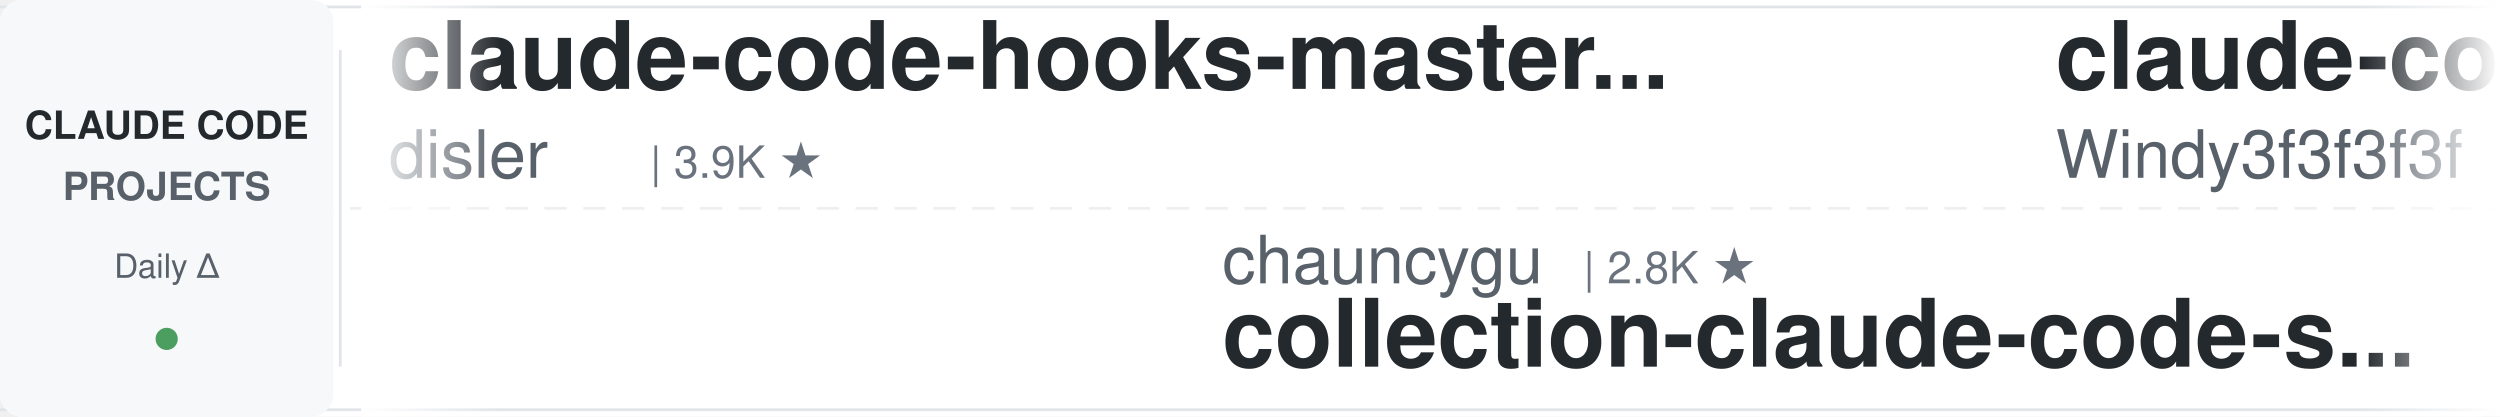
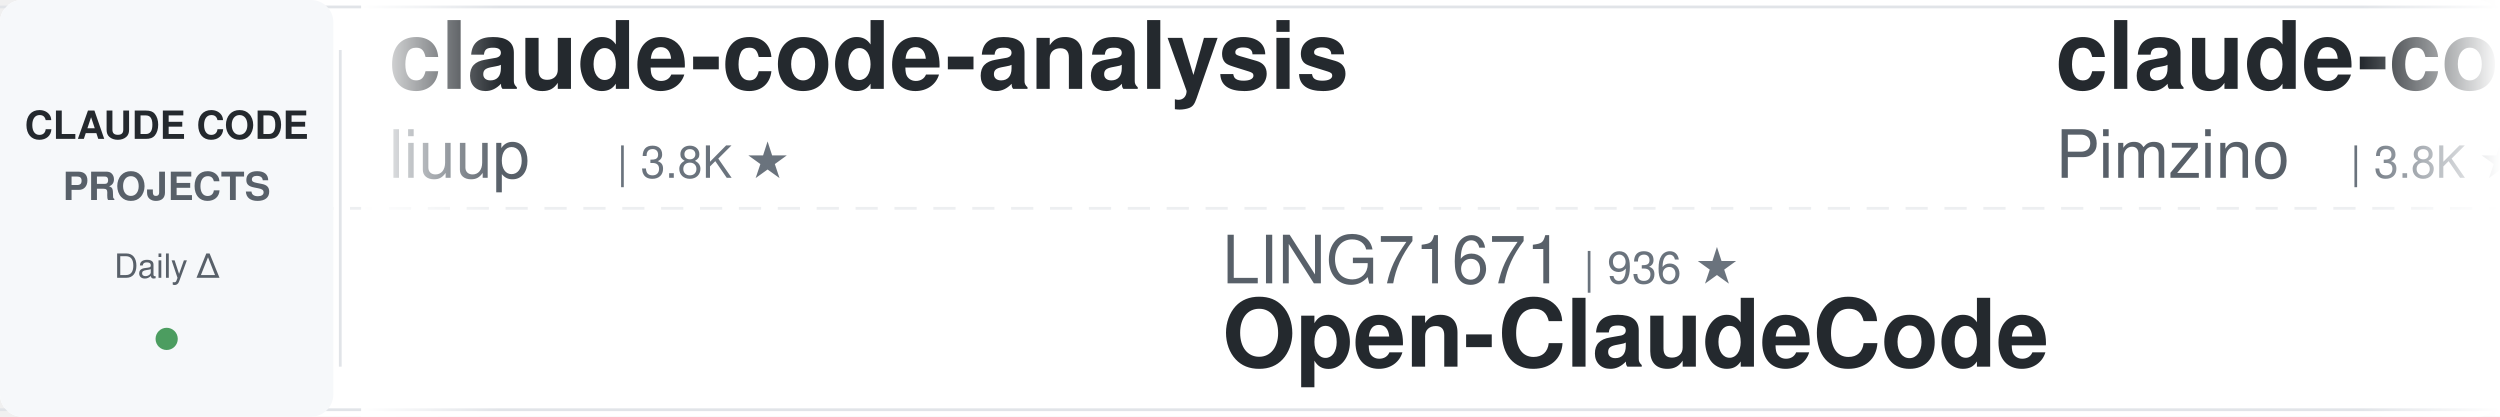
<svg xmlns="http://www.w3.org/2000/svg" width="900" height="150">
  <defs>
    <linearGradient id="awesomeLeftFade" x1="0%" y1="0%" x2="100%" y2="0%">
      <stop offset="0%" style="stop-color:#ffffff;stop-opacity:1" />
      <stop offset="100%" style="stop-color:#ffffff;stop-opacity:0" />
    </linearGradient>
    <linearGradient id="awesomeRightFade" x1="0%" y1="0%" x2="100%" y2="0%">
      <stop offset="0%" style="stop-color:#ffffff;stop-opacity:0" />
      <stop offset="100%" style="stop-color:#ffffff;stop-opacity:1" />
    </linearGradient>
  </defs>
  <rect width="900" height="150" fill="#ffffff" rx="8" />
  <rect x="0" y="2" width="900" height="1" fill="#e1e4e8" />
  <rect x="0" y="147" width="900" height="1" fill="#e1e4e8" />
  <line x1="0" y1="75" x2="900" y2="75" stroke="#e1e4e8" stroke-width="1" stroke-dasharray="8 6" opacity="0.6" />
  <rect x="0" y="0" width="120" height="150" fill="#f6f8fa" rx="8" />
  <text x="60" y="50" font-family="-apple-system, BlinkMacSystemFont, 'Segoe UI', Helvetica, Arial, sans-serif" font-size="14" font-weight="600" fill="#24292e" text-anchor="middle">CLAUDE CODE</text>
  <text x="60" y="72" font-family="-apple-system, BlinkMacSystemFont, 'Segoe UI', Helvetica, Arial, sans-serif" font-size="14" font-weight="600" fill="#586069" text-anchor="middle">PROJECTS</text>
  <text x="60" y="100" font-family="-apple-system, BlinkMacSystemFont, 'Segoe UI', Helvetica, Arial, sans-serif" font-size="12" font-weight="500" fill="#586069" text-anchor="middle">Daily Δ</text>
  <circle cx="60" cy="122" r="4" fill="#22863a" opacity="0.8" />
  <rect x="122" y="18" width="1" height="114" fill="#e1e4e8" />
  <clipPath id="awesomeTickerClip">
    <rect x="130" y="0" width="770" height="150" />
  </clipPath>
  <g clip-path="url(#awesomeTickerClip)">
    <g id="awesomeTickerItems">
      <animateTransform attributeName="transform" attributeType="XML" type="translate" from="0 0" to="-3000 0" dur="54s" repeatCount="indefinite" />
      <g transform="translate(0, 0)">
-         <text x="140" y="32" font-family="-apple-system, BlinkMacSystemFont, 'Segoe UI', Helvetica, Arial, sans-serif" font-size="34" font-weight="600" fill="#24292e">claude-code-hooks-master...</text>
-         <text x="140" y="64" font-family="-apple-system, BlinkMacSystemFont, 'Segoe UI', Helvetica, Arial, sans-serif" font-size="24" font-weight="400" fill="#586069">disler</text>
-         <text x="234" y="64" font-family="-apple-system, BlinkMacSystemFont, 'Segoe UI', Helvetica, Arial, sans-serif" font-size="16" font-weight="500" fill="#6a737d">| 3.9K ★</text>
+         <text x="140" y="32" font-family="-apple-system, BlinkMacSystemFont, 'Segoe UI', Helvetica, Arial, sans-serif" font-size="34" font-weight="600" fill="#24292e">claude-code-analysis</text>
+         <text x="140" y="64" font-family="-apple-system, BlinkMacSystemFont, 'Segoe UI', Helvetica, Arial, sans-serif" font-size="24" font-weight="400" fill="#586069">liuup</text>
+         <text x="222" y="64" font-family="-apple-system, BlinkMacSystemFont, 'Segoe UI', Helvetica, Arial, sans-serif" font-size="16" font-weight="500" fill="#6a737d">| 3.8K ★</text>
      </g>
      <g transform="translate(300, 0)">
-         <text x="140" y="102" font-family="-apple-system, BlinkMacSystemFont, 'Segoe UI', Helvetica, Arial, sans-serif" font-size="24" font-weight="400" fill="#586069">chauncygu</text>
-         <text x="270" y="102" font-family="-apple-system, BlinkMacSystemFont, 'Segoe UI', Helvetica, Arial, sans-serif" font-size="16" font-weight="500" fill="#6a737d">| 2.8K ★</text>
-         <text x="140" y="132" font-family="-apple-system, BlinkMacSystemFont, 'Segoe UI', Helvetica, Arial, sans-serif" font-size="34" font-weight="600" fill="#24292e">collection-claude-code-s...</text>
+         <text x="140" y="102" font-family="-apple-system, BlinkMacSystemFont, 'Segoe UI', Helvetica, Arial, sans-serif" font-size="24" font-weight="400" fill="#586069">LING71671</text>
+         <text x="270" y="102" font-family="-apple-system, BlinkMacSystemFont, 'Segoe UI', Helvetica, Arial, sans-serif" font-size="16" font-weight="500" fill="#6a737d">| 936 ★</text>
+         <text x="140" y="132" font-family="-apple-system, BlinkMacSystemFont, 'Segoe UI', Helvetica, Arial, sans-serif" font-size="34" font-weight="600" fill="#24292e">Open-ClaudeCode</text>
      </g>
      <g transform="translate(600, 0)">
-         <text x="140" y="32" font-family="-apple-system, BlinkMacSystemFont, 'Segoe UI', Helvetica, Arial, sans-serif" font-size="34" font-weight="600" fill="#24292e">claude-code-from-scratch</text>
-         <text x="140" y="64" font-family="-apple-system, BlinkMacSystemFont, 'Segoe UI', Helvetica, Arial, sans-serif" font-size="24" font-weight="400" fill="#586069">Windy3f3f3f3f</text>
-         <text x="318" y="64" font-family="-apple-system, BlinkMacSystemFont, 'Segoe UI', Helvetica, Arial, sans-serif" font-size="16" font-weight="500" fill="#6a737d">| 2.5K ★</text>
-         <text x="395" y="64" font-family="-apple-system, BlinkMacSystemFont, 'Segoe UI', Helvetica, Arial, sans-serif" font-size="16" font-weight="500" fill="#22863a"> +2</text>
+         <text x="140" y="32" font-family="-apple-system, BlinkMacSystemFont, 'Segoe UI', Helvetica, Arial, sans-serif" font-size="34" font-weight="600" fill="#24292e">claude-code-spec-workflo...</text>
+         <text x="140" y="64" font-family="-apple-system, BlinkMacSystemFont, 'Segoe UI', Helvetica, Arial, sans-serif" font-size="24" font-weight="400" fill="#586069">Pimzino</text>
+         <text x="246" y="64" font-family="-apple-system, BlinkMacSystemFont, 'Segoe UI', Helvetica, Arial, sans-serif" font-size="16" font-weight="500" fill="#6a737d">| 3.8K ★</text>
+         <text x="323" y="64" font-family="-apple-system, BlinkMacSystemFont, 'Segoe UI', Helvetica, Arial, sans-serif" font-size="16" font-weight="500" fill="#22863a"> +2</text>
      </g>
      <g transform="translate(900, 0)">
-         <text x="140" y="102" font-family="-apple-system, BlinkMacSystemFont, 'Segoe UI', Helvetica, Arial, sans-serif" font-size="24" font-weight="400" fill="#586069">krusemediallc</text>
-         <text x="318" y="102" font-family="-apple-system, BlinkMacSystemFont, 'Segoe UI', Helvetica, Arial, sans-serif" font-size="16" font-weight="500" fill="#6a737d">| 1.1K ★</text>
-         <text x="395" y="102" font-family="-apple-system, BlinkMacSystemFont, 'Segoe UI', Helvetica, Arial, sans-serif" font-size="16" font-weight="500" fill="#22863a"> +1</text>
-         <text x="140" y="132" font-family="-apple-system, BlinkMacSystemFont, 'Segoe UI', Helvetica, Arial, sans-serif" font-size="34" font-weight="600" fill="#24292e">arcads-claude-code</text>
+         <text x="140" y="102" font-family="-apple-system, BlinkMacSystemFont, 'Segoe UI', Helvetica, Arial, sans-serif" font-size="24" font-weight="400" fill="#586069">repowise-dev</text>
+         <text x="306" y="102" font-family="-apple-system, BlinkMacSystemFont, 'Segoe UI', Helvetica, Arial, sans-serif" font-size="16" font-weight="500" fill="#6a737d">| 1.2K ★</text>
+         <text x="140" y="132" font-family="-apple-system, BlinkMacSystemFont, 'Segoe UI', Helvetica, Arial, sans-serif" font-size="34" font-weight="600" fill="#24292e">claude-code-prompts</text>
      </g>
      <g transform="translate(1200, 0)">
-         <text x="140" y="32" font-family="-apple-system, BlinkMacSystemFont, 'Segoe UI', Helvetica, Arial, sans-serif" font-size="34" font-weight="600" fill="#24292e">skills</text>
-         <text x="140" y="64" font-family="-apple-system, BlinkMacSystemFont, 'Segoe UI', Helvetica, Arial, sans-serif" font-size="24" font-weight="400" fill="#586069">anthropics</text>
-         <text x="282" y="64" font-family="-apple-system, BlinkMacSystemFont, 'Segoe UI', Helvetica, Arial, sans-serif" font-size="16" font-weight="500" fill="#6a737d">| 167.4K ★</text>
-         <text x="377" y="64" font-family="-apple-system, BlinkMacSystemFont, 'Segoe UI', Helvetica, Arial, sans-serif" font-size="16" font-weight="500" fill="#22863a"> +20</text>
+         <text x="140" y="32" font-family="-apple-system, BlinkMacSystemFont, 'Segoe UI', Helvetica, Arial, sans-serif" font-size="34" font-weight="600" fill="#24292e">ralph-claude-code</text>
+         <text x="140" y="64" font-family="-apple-system, BlinkMacSystemFont, 'Segoe UI', Helvetica, Arial, sans-serif" font-size="24" font-weight="400" fill="#586069">frankbria</text>
+         <text x="270" y="64" font-family="-apple-system, BlinkMacSystemFont, 'Segoe UI', Helvetica, Arial, sans-serif" font-size="16" font-weight="500" fill="#6a737d">| 9.6K ★</text>
+         <text x="347" y="64" font-family="-apple-system, BlinkMacSystemFont, 'Segoe UI', Helvetica, Arial, sans-serif" font-size="16" font-weight="500" fill="#cb2431"> -1</text>
      </g>
      <g transform="translate(1500, 0)">
-         <text x="140" y="102" font-family="-apple-system, BlinkMacSystemFont, 'Segoe UI', Helvetica, Arial, sans-serif" font-size="24" font-weight="400" fill="#586069">musistudio</text>
-         <text x="282" y="102" font-family="-apple-system, BlinkMacSystemFont, 'Segoe UI', Helvetica, Arial, sans-serif" font-size="16" font-weight="500" fill="#6a737d">| 36.6K ★</text>
-         <text x="368" y="102" font-family="-apple-system, BlinkMacSystemFont, 'Segoe UI', Helvetica, Arial, sans-serif" font-size="16" font-weight="500" fill="#22863a"> +2</text>
-         <text x="140" y="132" font-family="-apple-system, BlinkMacSystemFont, 'Segoe UI', Helvetica, Arial, sans-serif" font-size="34" font-weight="600" fill="#24292e">claude-code-router</text>
+         <text x="140" y="102" font-family="-apple-system, BlinkMacSystemFont, 'Segoe UI', Helvetica, Arial, sans-serif" font-size="24" font-weight="400" fill="#586069">anthropics</text>
+         <text x="282" y="102" font-family="-apple-system, BlinkMacSystemFont, 'Segoe UI', Helvetica, Arial, sans-serif" font-size="16" font-weight="500" fill="#6a737d">| 5.8K ★</text>
+         <text x="359" y="102" font-family="-apple-system, BlinkMacSystemFont, 'Segoe UI', Helvetica, Arial, sans-serif" font-size="16" font-weight="500" fill="#22863a"> +2</text>
+         <text x="140" y="132" font-family="-apple-system, BlinkMacSystemFont, 'Segoe UI', Helvetica, Arial, sans-serif" font-size="34" font-weight="600" fill="#24292e">claude-code-security-rev...</text>
      </g>
      <g transform="translate(1800, 0)">
-         <text x="140" y="32" font-family="-apple-system, BlinkMacSystemFont, 'Segoe UI', Helvetica, Arial, sans-serif" font-size="34" font-weight="600" fill="#24292e">learn-claude-code</text>
-         <text x="140" y="64" font-family="-apple-system, BlinkMacSystemFont, 'Segoe UI', Helvetica, Arial, sans-serif" font-size="24" font-weight="400" fill="#586069">shareAI-lab</text>
-         <text x="294" y="64" font-family="-apple-system, BlinkMacSystemFont, 'Segoe UI', Helvetica, Arial, sans-serif" font-size="16" font-weight="500" fill="#6a737d">| 73.8K ★</text>
-         <text x="380" y="64" font-family="-apple-system, BlinkMacSystemFont, 'Segoe UI', Helvetica, Arial, sans-serif" font-size="16" font-weight="500" fill="#22863a"> +9</text>
+         <text x="140" y="32" font-family="-apple-system, BlinkMacSystemFont, 'Segoe UI', Helvetica, Arial, sans-serif" font-size="34" font-weight="600" fill="#24292e">claude-code-showcase</text>
+         <text x="140" y="64" font-family="-apple-system, BlinkMacSystemFont, 'Segoe UI', Helvetica, Arial, sans-serif" font-size="24" font-weight="400" fill="#586069">ChrisWiles</text>
+         <text x="282" y="64" font-family="-apple-system, BlinkMacSystemFont, 'Segoe UI', Helvetica, Arial, sans-serif" font-size="16" font-weight="500" fill="#6a737d">| 6.0K ★</text>
+         <text x="359" y="64" font-family="-apple-system, BlinkMacSystemFont, 'Segoe UI', Helvetica, Arial, sans-serif" font-size="16" font-weight="500" fill="#22863a"> +1</text>
      </g>
      <g transform="translate(2100, 0)">
-         <text x="140" y="102" font-family="-apple-system, BlinkMacSystemFont, 'Segoe UI', Helvetica, Arial, sans-serif" font-size="24" font-weight="400" fill="#586069">anthropics</text>
-         <text x="282" y="102" font-family="-apple-system, BlinkMacSystemFont, 'Segoe UI', Helvetica, Arial, sans-serif" font-size="16" font-weight="500" fill="#6a737d">| 8.6K ★</text>
-         <text x="359" y="102" font-family="-apple-system, BlinkMacSystemFont, 'Segoe UI', Helvetica, Arial, sans-serif" font-size="16" font-weight="500" fill="#22863a"> +1</text>
-         <text x="140" y="132" font-family="-apple-system, BlinkMacSystemFont, 'Segoe UI', Helvetica, Arial, sans-serif" font-size="34" font-weight="600" fill="#24292e">claude-code-action</text>
+         <text x="140" y="102" font-family="-apple-system, BlinkMacSystemFont, 'Segoe UI', Helvetica, Arial, sans-serif" font-size="24" font-weight="400" fill="#586069">Piebald-AI</text>
+         <text x="282" y="102" font-family="-apple-system, BlinkMacSystemFont, 'Segoe UI', Helvetica, Arial, sans-serif" font-size="16" font-weight="500" fill="#6a737d">| 12.2K ★</text>
+         <text x="140" y="132" font-family="-apple-system, BlinkMacSystemFont, 'Segoe UI', Helvetica, Arial, sans-serif" font-size="34" font-weight="600" fill="#24292e">claude-code-system-promp...</text>
      </g>
      <g transform="translate(2400, 0)">
-         <text x="140" y="32" font-family="-apple-system, BlinkMacSystemFont, 'Segoe UI', Helvetica, Arial, sans-serif" font-size="34" font-weight="600" fill="#24292e">claude-code-reverse</text>
-         <text x="140" y="64" font-family="-apple-system, BlinkMacSystemFont, 'Segoe UI', Helvetica, Arial, sans-serif" font-size="24" font-weight="400" fill="#586069">Yuyz0112</text>
-         <text x="258" y="64" font-family="-apple-system, BlinkMacSystemFont, 'Segoe UI', Helvetica, Arial, sans-serif" font-size="16" font-weight="500" fill="#6a737d">| 2.4K ★</text>
+         <text x="140" y="32" font-family="-apple-system, BlinkMacSystemFont, 'Segoe UI', Helvetica, Arial, sans-serif" font-size="34" font-weight="600" fill="#24292e">pi-vs-claude-code</text>
+         <text x="140" y="64" font-family="-apple-system, BlinkMacSystemFont, 'Segoe UI', Helvetica, Arial, sans-serif" font-size="24" font-weight="400" fill="#586069">disler</text>
+         <text x="234" y="64" font-family="-apple-system, BlinkMacSystemFont, 'Segoe UI', Helvetica, Arial, sans-serif" font-size="16" font-weight="500" fill="#6a737d">| 1.6K ★</text>
+         <text x="311" y="64" font-family="-apple-system, BlinkMacSystemFont, 'Segoe UI', Helvetica, Arial, sans-serif" font-size="16" font-weight="500" fill="#22863a"> +2</text>
      </g>
      <g transform="translate(2700, 0)">
-         <text x="140" y="102" font-family="-apple-system, BlinkMacSystemFont, 'Segoe UI', Helvetica, Arial, sans-serif" font-size="24" font-weight="400" fill="#586069">JrCx7scC</text>
-         <text x="258" y="102" font-family="-apple-system, BlinkMacSystemFont, 'Segoe UI', Helvetica, Arial, sans-serif" font-size="16" font-weight="500" fill="#6a737d">| 373 ★</text>
-         <text x="140" y="132" font-family="-apple-system, BlinkMacSystemFont, 'Segoe UI', Helvetica, Arial, sans-serif" font-size="34" font-weight="600" fill="#24292e">claude-code-source</text>
+         <text x="140" y="102" font-family="-apple-system, BlinkMacSystemFont, 'Segoe UI', Helvetica, Arial, sans-serif" font-size="24" font-weight="400" fill="#586069">OneRedOak</text>
+         <text x="270" y="102" font-family="-apple-system, BlinkMacSystemFont, 'Segoe UI', Helvetica, Arial, sans-serif" font-size="16" font-weight="500" fill="#6a737d">| 3.9K ★</text>
+         <text x="140" y="132" font-family="-apple-system, BlinkMacSystemFont, 'Segoe UI', Helvetica, Arial, sans-serif" font-size="34" font-weight="600" fill="#24292e">claude-code-workflows</text>
      </g>
      <g transform="translate(3000, 0)">
-         <text x="140" y="32" font-family="-apple-system, BlinkMacSystemFont, 'Segoe UI', Helvetica, Arial, sans-serif" font-size="34" font-weight="600" fill="#24292e">claude-code-hooks-master...</text>
-         <text x="140" y="64" font-family="-apple-system, BlinkMacSystemFont, 'Segoe UI', Helvetica, Arial, sans-serif" font-size="24" font-weight="400" fill="#586069">disler</text>
-         <text x="234" y="64" font-family="-apple-system, BlinkMacSystemFont, 'Segoe UI', Helvetica, Arial, sans-serif" font-size="16" font-weight="500" fill="#6a737d">| 3.9K ★</text>
+         <text x="140" y="32" font-family="-apple-system, BlinkMacSystemFont, 'Segoe UI', Helvetica, Arial, sans-serif" font-size="34" font-weight="600" fill="#24292e">claude-code-analysis</text>
+         <text x="140" y="64" font-family="-apple-system, BlinkMacSystemFont, 'Segoe UI', Helvetica, Arial, sans-serif" font-size="24" font-weight="400" fill="#586069">liuup</text>
+         <text x="222" y="64" font-family="-apple-system, BlinkMacSystemFont, 'Segoe UI', Helvetica, Arial, sans-serif" font-size="16" font-weight="500" fill="#6a737d">| 3.8K ★</text>
      </g>
      <g transform="translate(3300, 0)">
-         <text x="140" y="102" font-family="-apple-system, BlinkMacSystemFont, 'Segoe UI', Helvetica, Arial, sans-serif" font-size="24" font-weight="400" fill="#586069">chauncygu</text>
-         <text x="270" y="102" font-family="-apple-system, BlinkMacSystemFont, 'Segoe UI', Helvetica, Arial, sans-serif" font-size="16" font-weight="500" fill="#6a737d">| 2.8K ★</text>
-         <text x="140" y="132" font-family="-apple-system, BlinkMacSystemFont, 'Segoe UI', Helvetica, Arial, sans-serif" font-size="34" font-weight="600" fill="#24292e">collection-claude-code-s...</text>
+         <text x="140" y="102" font-family="-apple-system, BlinkMacSystemFont, 'Segoe UI', Helvetica, Arial, sans-serif" font-size="24" font-weight="400" fill="#586069">LING71671</text>
+         <text x="270" y="102" font-family="-apple-system, BlinkMacSystemFont, 'Segoe UI', Helvetica, Arial, sans-serif" font-size="16" font-weight="500" fill="#6a737d">| 936 ★</text>
+         <text x="140" y="132" font-family="-apple-system, BlinkMacSystemFont, 'Segoe UI', Helvetica, Arial, sans-serif" font-size="34" font-weight="600" fill="#24292e">Open-ClaudeCode</text>
      </g>
      <g transform="translate(3600, 0)">
-         <text x="140" y="32" font-family="-apple-system, BlinkMacSystemFont, 'Segoe UI', Helvetica, Arial, sans-serif" font-size="34" font-weight="600" fill="#24292e">claude-code-from-scratch</text>
-         <text x="140" y="64" font-family="-apple-system, BlinkMacSystemFont, 'Segoe UI', Helvetica, Arial, sans-serif" font-size="24" font-weight="400" fill="#586069">Windy3f3f3f3f</text>
-         <text x="318" y="64" font-family="-apple-system, BlinkMacSystemFont, 'Segoe UI', Helvetica, Arial, sans-serif" font-size="16" font-weight="500" fill="#6a737d">| 2.5K ★</text>
-         <text x="395" y="64" font-family="-apple-system, BlinkMacSystemFont, 'Segoe UI', Helvetica, Arial, sans-serif" font-size="16" font-weight="500" fill="#22863a"> +2</text>
+         <text x="140" y="32" font-family="-apple-system, BlinkMacSystemFont, 'Segoe UI', Helvetica, Arial, sans-serif" font-size="34" font-weight="600" fill="#24292e">claude-code-spec-workflo...</text>
+         <text x="140" y="64" font-family="-apple-system, BlinkMacSystemFont, 'Segoe UI', Helvetica, Arial, sans-serif" font-size="24" font-weight="400" fill="#586069">Pimzino</text>
+         <text x="246" y="64" font-family="-apple-system, BlinkMacSystemFont, 'Segoe UI', Helvetica, Arial, sans-serif" font-size="16" font-weight="500" fill="#6a737d">| 3.8K ★</text>
+         <text x="323" y="64" font-family="-apple-system, BlinkMacSystemFont, 'Segoe UI', Helvetica, Arial, sans-serif" font-size="16" font-weight="500" fill="#22863a"> +2</text>
      </g>
      <g transform="translate(3900, 0)">
-         <text x="140" y="102" font-family="-apple-system, BlinkMacSystemFont, 'Segoe UI', Helvetica, Arial, sans-serif" font-size="24" font-weight="400" fill="#586069">krusemediallc</text>
-         <text x="318" y="102" font-family="-apple-system, BlinkMacSystemFont, 'Segoe UI', Helvetica, Arial, sans-serif" font-size="16" font-weight="500" fill="#6a737d">| 1.1K ★</text>
-         <text x="395" y="102" font-family="-apple-system, BlinkMacSystemFont, 'Segoe UI', Helvetica, Arial, sans-serif" font-size="16" font-weight="500" fill="#22863a"> +1</text>
-         <text x="140" y="132" font-family="-apple-system, BlinkMacSystemFont, 'Segoe UI', Helvetica, Arial, sans-serif" font-size="34" font-weight="600" fill="#24292e">arcads-claude-code</text>
+         <text x="140" y="102" font-family="-apple-system, BlinkMacSystemFont, 'Segoe UI', Helvetica, Arial, sans-serif" font-size="24" font-weight="400" fill="#586069">repowise-dev</text>
+         <text x="306" y="102" font-family="-apple-system, BlinkMacSystemFont, 'Segoe UI', Helvetica, Arial, sans-serif" font-size="16" font-weight="500" fill="#6a737d">| 1.2K ★</text>
+         <text x="140" y="132" font-family="-apple-system, BlinkMacSystemFont, 'Segoe UI', Helvetica, Arial, sans-serif" font-size="34" font-weight="600" fill="#24292e">claude-code-prompts</text>
      </g>
    </g>
  </g>
  <rect x="130" y="0" width="50" height="150" fill="url(#awesomeLeftFade)" />
  <rect x="850" y="0" width="50" height="150" fill="url(#awesomeRightFade)" />
</svg>
